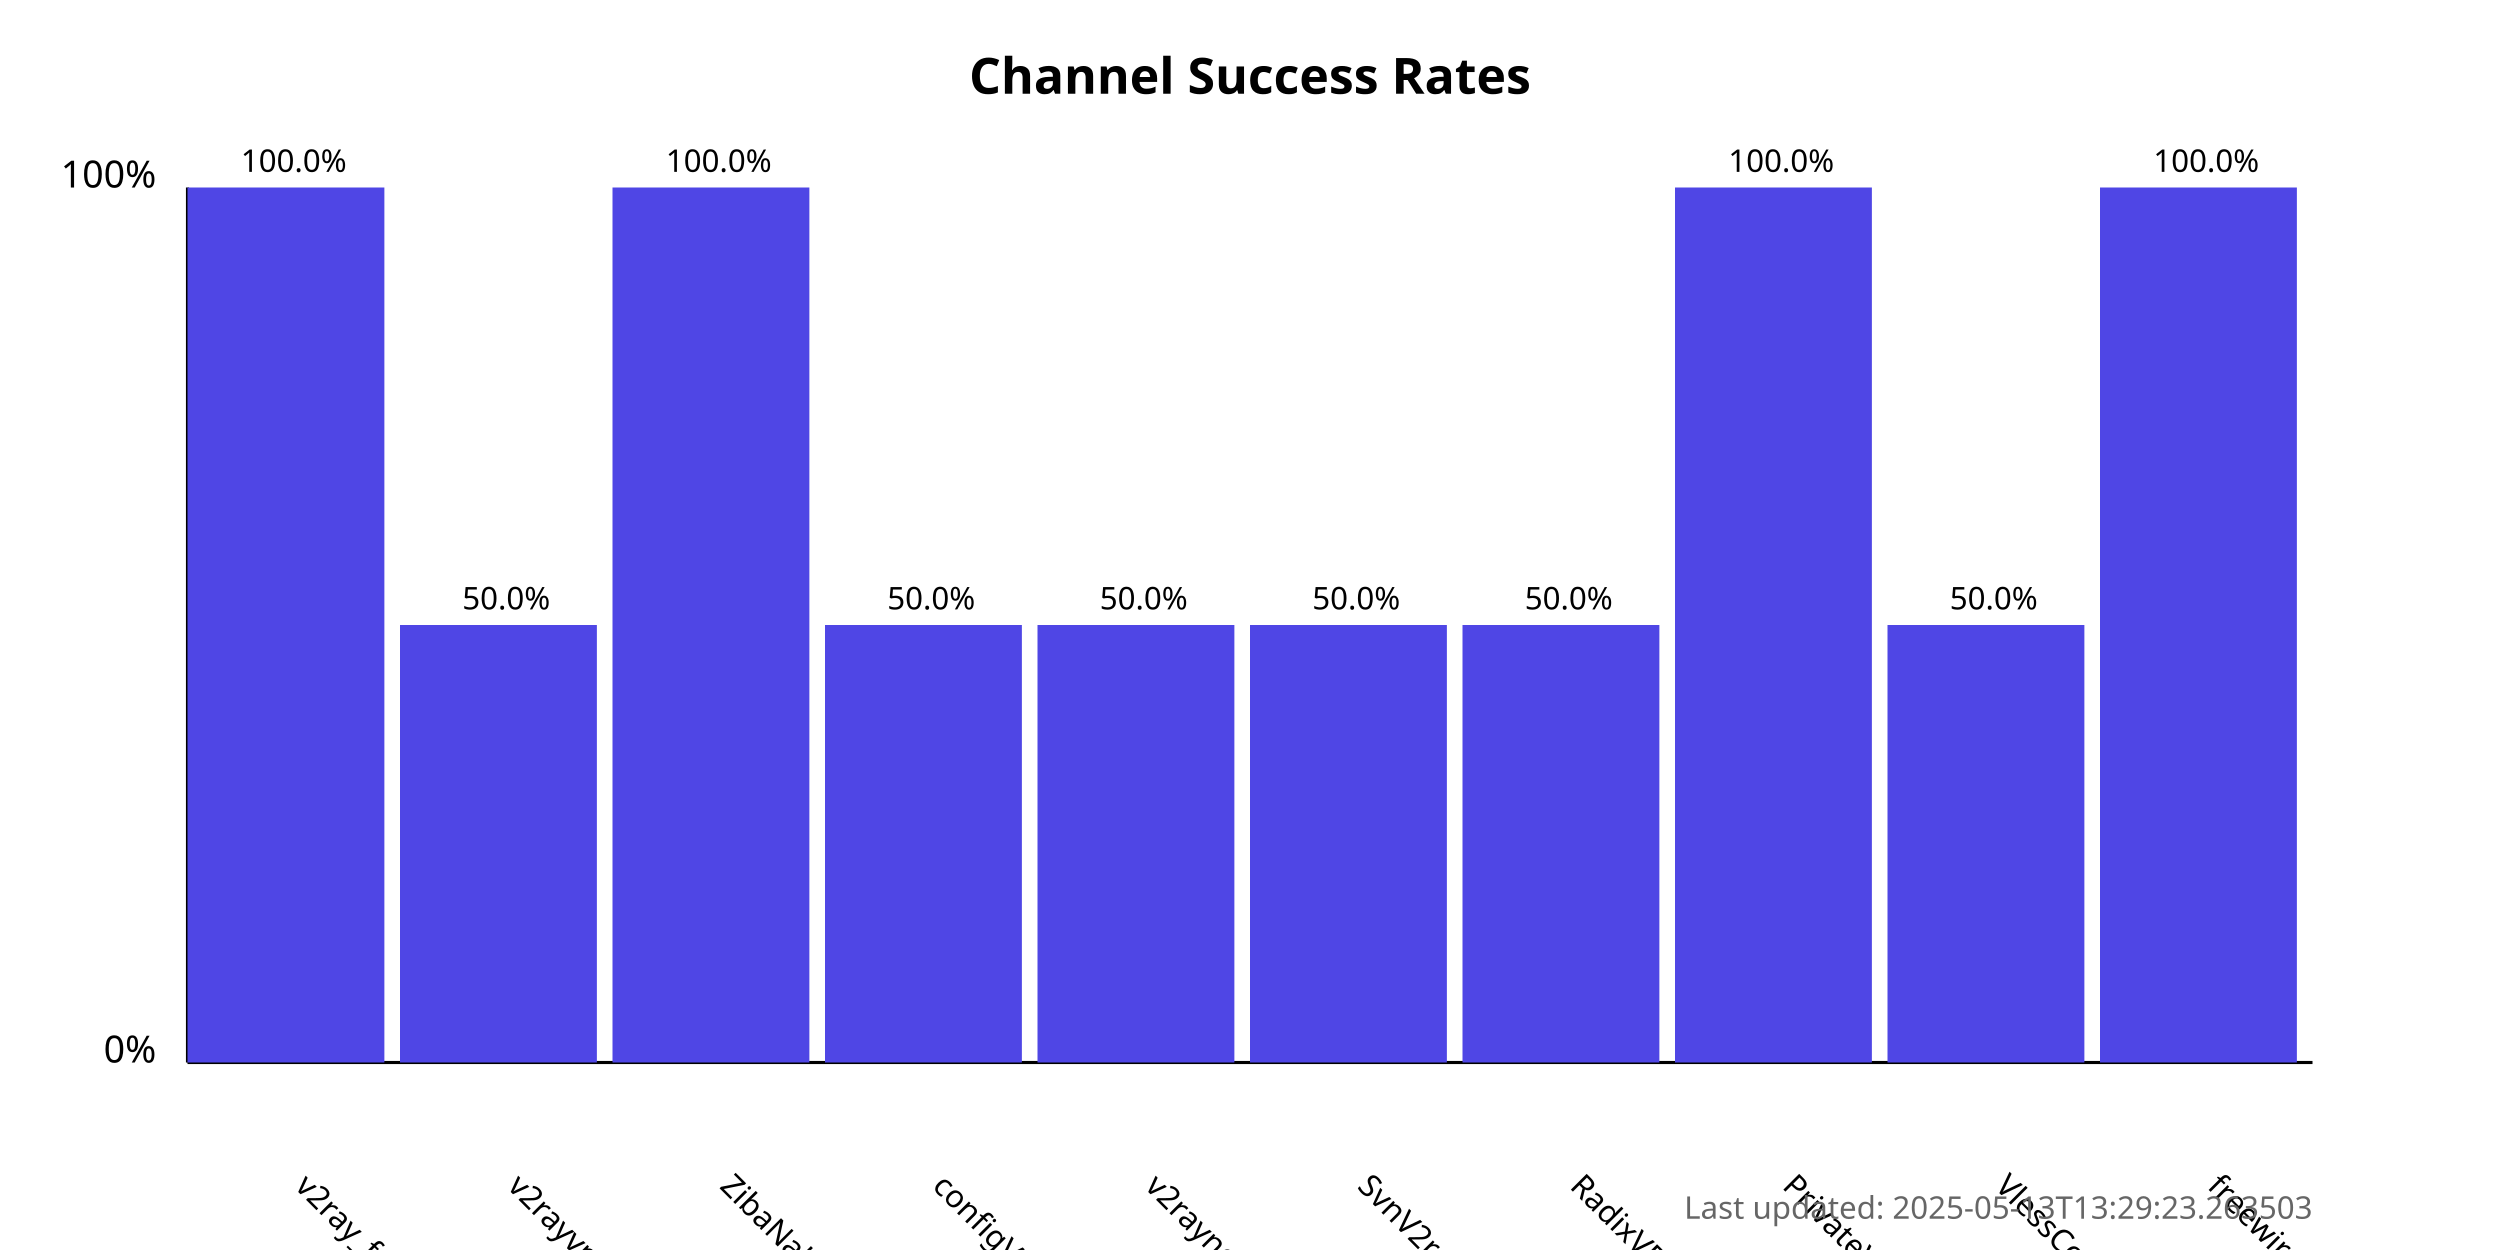
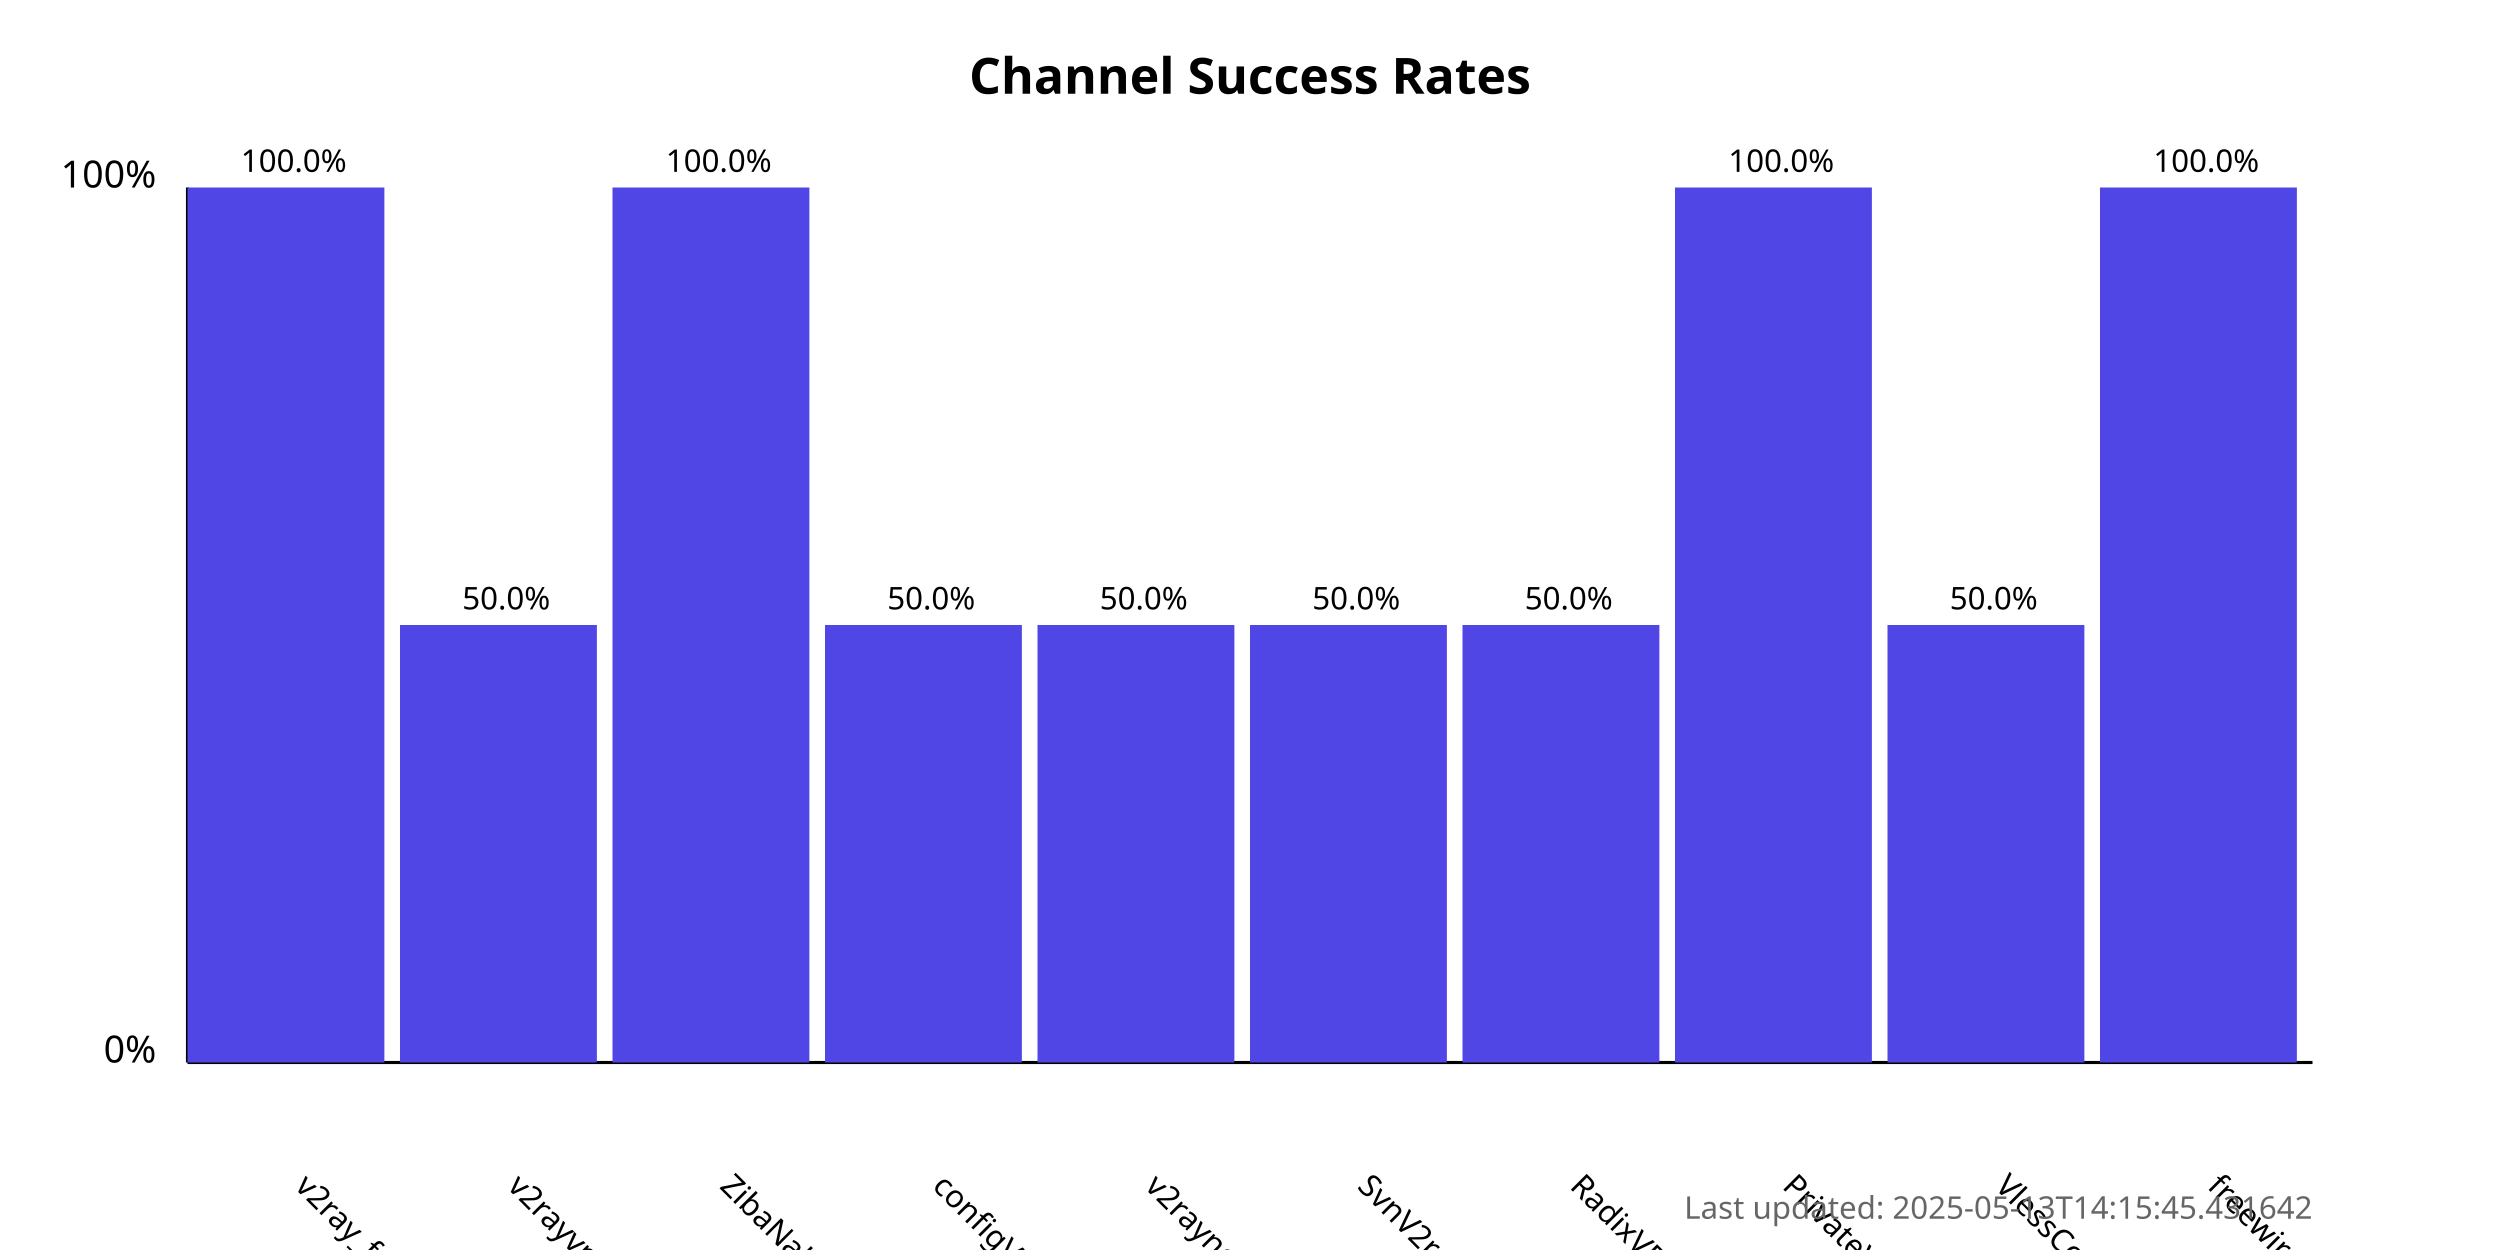
<svg xmlns="http://www.w3.org/2000/svg" width="800" height="400">
  <style>
            .chart-title { font: bold 16px sans-serif; }
            .axis-label { font: 12px sans-serif; }
            .tick-label { font: 10px sans-serif; }
            .bar { fill: #4f46e5; }
            .bar:hover { fill: #6366f1; }
            .timestamp { font: 10px sans-serif; fill: #666; }
        </style>
  <text x="400.0" y="30" text-anchor="middle" class="chart-title">
            Channel Success Rates
        </text>
  <line x1="60" y1="340" x2="60" y2="60" stroke="black" stroke-width="1" />
  <line x1="60" y1="340" x2="740" y2="340" stroke="black" stroke-width="1" />
  <text x="50" y="340" text-anchor="end" class="axis-label">0%</text>
  <text x="50" y="60" text-anchor="end" class="axis-label">100%</text>
  <g>
    <rect x="60" y="60.0" width="63.0" height="280.0" class="bar" />
    <text x="94.0" y="380" transform="rotate(45, 94.0, 380)" text-anchor="start" class="tick-label">
                v2ray_free_conf
            </text>
    <text x="94.0" y="55.0" text-anchor="middle" class="tick-label">
                100.0%
            </text>
  </g>
  <g>
    <rect x="128.0" y="200.0" width="63.0" height="140.0" class="bar" />
    <text x="162.0" y="380" transform="rotate(45, 162.0, 380)" text-anchor="start" class="tick-label">
                v2rayvpno
            </text>
    <text x="162.0" y="195.0" text-anchor="middle" class="tick-label">
                50.0%
            </text>
  </g>
  <g>
    <rect x="196.0" y="60.0" width="63.0" height="280.0" class="bar" />
    <text x="230.0" y="380" transform="rotate(45, 230.0, 380)" text-anchor="start" class="tick-label">
                ZibaNabz
            </text>
    <text x="230.0" y="55.0" text-anchor="middle" class="tick-label">
                100.0%
            </text>
  </g>
  <g>
    <rect x="264.0" y="200.0" width="63.0" height="140.0" class="bar" />
    <text x="298.0" y="380" transform="rotate(45, 298.0, 380)" text-anchor="start" class="tick-label">
                configV2rayForFree
            </text>
    <text x="298.0" y="195.0" text-anchor="middle" class="tick-label">
                50.0%
            </text>
  </g>
  <g>
    <rect x="332.0" y="200.0" width="63.0" height="140.0" class="bar" />
    <text x="366.0" y="380" transform="rotate(45, 366.0, 380)" text-anchor="start" class="tick-label">
                v2rayngvpn
            </text>
    <text x="366.0" y="195.0" text-anchor="middle" class="tick-label">
                50.0%
            </text>
  </g>
  <g>
    <rect x="400.0" y="200.0" width="63.0" height="140.0" class="bar" />
    <text x="434.0" y="380" transform="rotate(45, 434.0, 380)" text-anchor="start" class="tick-label">
                SvnV2ray
            </text>
    <text x="434.0" y="195.0" text-anchor="middle" class="tick-label">
                50.0%
            </text>
  </g>
  <g>
    <rect x="468.0" y="200.0" width="63.0" height="140.0" class="bar" />
    <text x="502.0" y="380" transform="rotate(45, 502.0, 380)" text-anchor="start" class="tick-label">
                RadixVPN
            </text>
    <text x="502.0" y="195.0" text-anchor="middle" class="tick-label">
                50.0%
            </text>
  </g>
  <g>
    <rect x="536.0" y="60.0" width="63.0" height="280.0" class="bar" />
    <text x="570.0" y="380" transform="rotate(45, 570.0, 380)" text-anchor="start" class="tick-label">
                PrivateVPNs
            </text>
    <text x="570.0" y="55.0" text-anchor="middle" class="tick-label">
                100.0%
            </text>
  </g>
  <g>
    <rect x="604.0" y="200.0" width="63.0" height="140.0" class="bar" />
    <text x="638.0" y="380" transform="rotate(45, 638.0, 380)" text-anchor="start" class="tick-label">
                VlessConfig
            </text>
    <text x="638.0" y="195.0" text-anchor="middle" class="tick-label">
                50.0%
            </text>
  </g>
  <g>
    <rect x="672.0" y="60.0" width="63.0" height="280.0" class="bar" />
    <text x="706.0" y="380" transform="rotate(45, 706.0, 380)" text-anchor="start" class="tick-label">
                freewireguard
            </text>
    <text x="706.0" y="55.0" text-anchor="middle" class="tick-label">
                100.0%
            </text>
  </g>
  <text x="740" y="390" text-anchor="end" class="timestamp">
-             Last updated: 2025-05-13T13:29:23.263503
+             Last updated: 2025-05-13T14:15:45.431642
        </text>
</svg>
